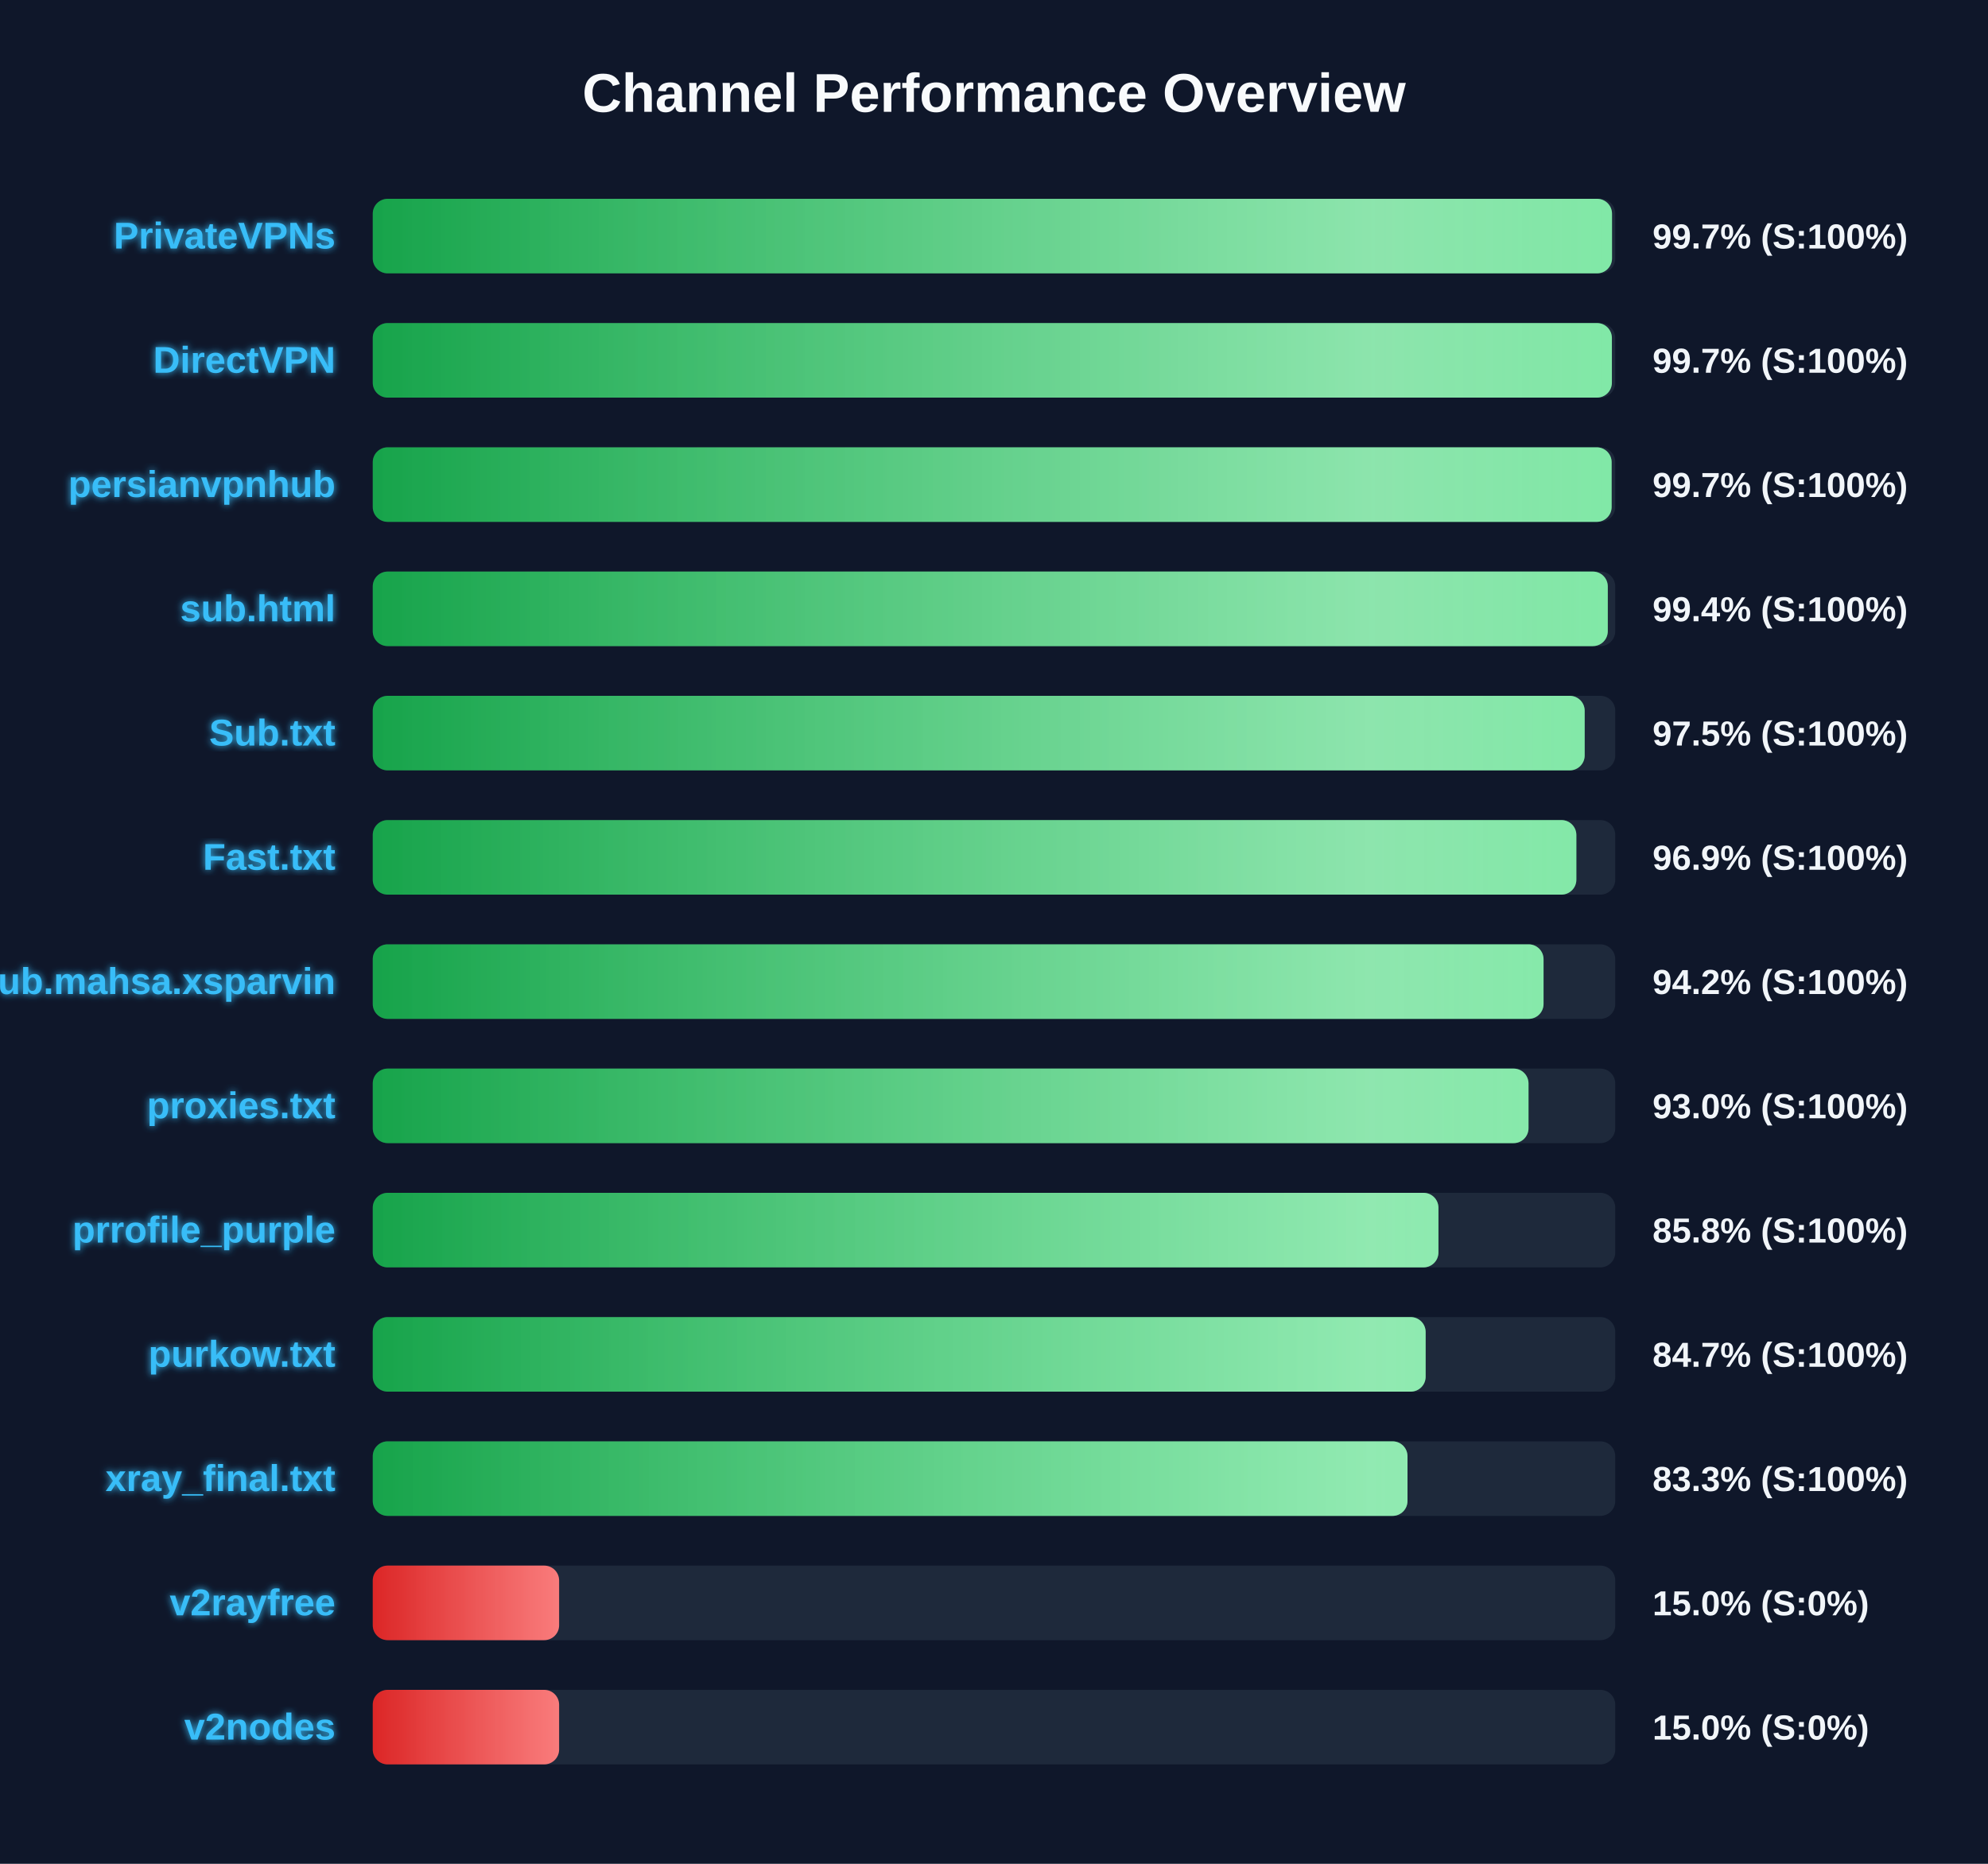
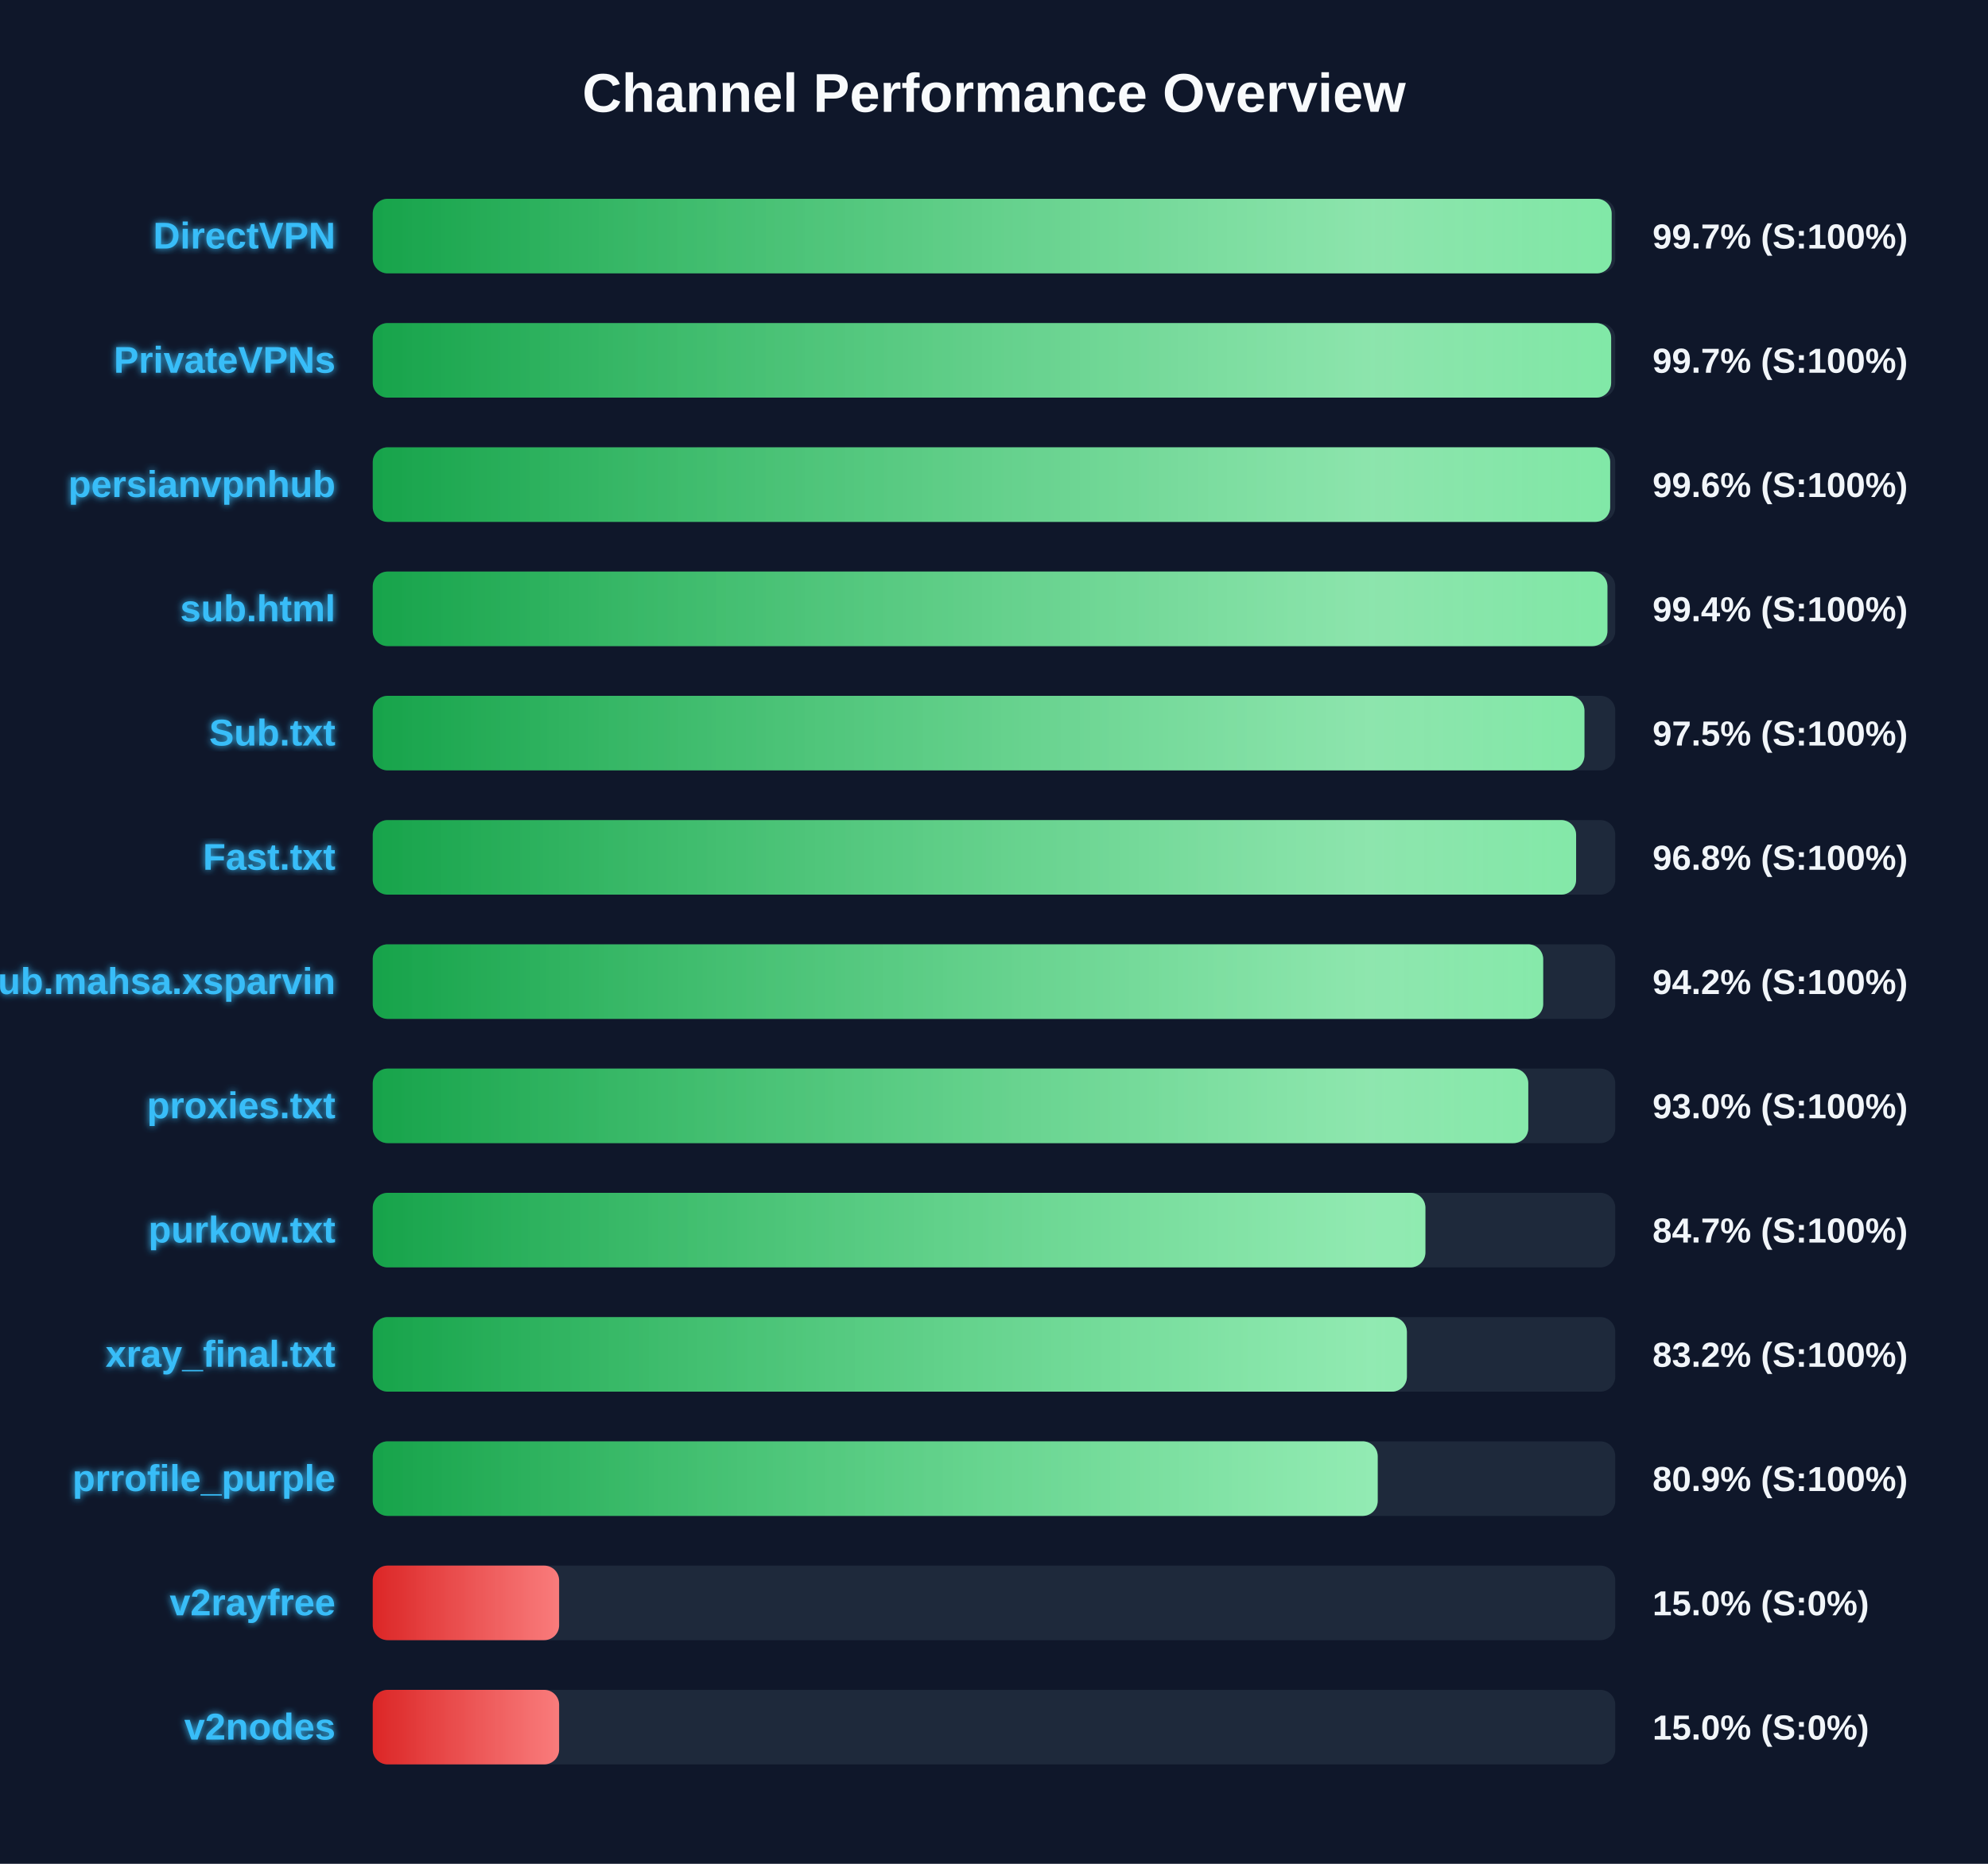
<svg xmlns="http://www.w3.org/2000/svg" width="800" height="750" version="1.1">
  <defs>
    <linearGradient id="grad-green" x1="0%" y1="0%" x2="100%" y2="0%">
      <stop offset="0%" stop-color="#16a34a" />
      <stop offset="100%" stop-color="#4ade80" />
    </linearGradient>
    <linearGradient id="grad-yellow" x1="0%" y1="0%" x2="100%" y2="0%">
      <stop offset="0%" stop-color="#ca8a04" />
      <stop offset="100%" stop-color="#fde047" />
    </linearGradient>
    <linearGradient id="grad-red" x1="0%" y1="0%" x2="100%" y2="0%">
      <stop offset="0%" stop-color="#dc2626" />
      <stop offset="100%" stop-color="#f87171" />
    </linearGradient>
    <linearGradient id="shimmer" x1="0%" y1="0%" x2="100%" y2="0%">
      <stop offset="0%" stop-color="rgba(255,255,255,0)" />
      <stop offset="50%" stop-color="rgba(255,255,255,0.4)" />
      <stop offset="100%" stop-color="rgba(255,255,255,0)" />
    </linearGradient>
    <filter id="glow" x="-20%" y="-20%" width="140%" height="140%">
      <feGaussianBlur stdDeviation="1.5" result="blur" />
      <feComposite in="SourceGraphic" in2="blur" operator="over" />
    </filter>
  </defs>
  <style>
        .bg-rect { fill: #0f172a; }
        .title { font: bold 22px 'Segoe UI', Arial, sans-serif; fill: #f8fafc; }
        .row { font: bold 15px 'Segoe UI', Arial, sans-serif; fill: #38bdf8; filter: url(#glow); }
        .score { font: bold 14px 'Segoe UI', Arial, sans-serif; fill: #f1f5f9; }
        @keyframes shimmer-anim {
            0% { transform: translateX(-100%); }
            100% { transform: translateX(200%); }
        }
        .shimmer-rect {
            animation: shimmer-anim 2.5s infinite linear;
        }
    </style>
  <rect width="100%" height="100%" class="bg-rect" />
  <text x="400" y="45" text-anchor="middle" class="title">Channel Performance Overview</text>
  <rect x="150" y="80" width="500" height="30" fill="#1e293b" rx="6" />
  <clipPath id="clip-0">
-     <rect x="150" y="80" width="498.7" height="30" rx="6" />
+     <rect x="150" y="80" width="498.55" height="30" rx="6" />
  </clipPath>
-   <rect x="150" y="80" width="498.7" height="30" fill="url(#grad-green)" rx="6" />
+   <rect x="150" y="80" width="498.55" height="30" fill="url(#grad-green)" rx="6" />
  <g clip-path="url(#clip-0)">
    <rect x="150" y="80" width="100%" height="30" fill="url(#shimmer)" class="shimmer-rect" />
  </g>
-   <text x="135" y="100" text-anchor="end" class="row">PrivateVPNs</text>
+   <text x="135" y="100" text-anchor="end" class="row">DirectVPN</text>
  <text x="665" y="100" text-anchor="start" class="score">99.7% (S:100%)</text>
  <rect x="150" y="130" width="500" height="30" fill="#1e293b" rx="6" />
  <clipPath id="clip-1">
-     <rect x="150" y="130" width="498.65" height="30" rx="6" />
+     <rect x="150" y="130" width="498.35" height="30" rx="6" />
  </clipPath>
-   <rect x="150" y="130" width="498.65" height="30" fill="url(#grad-green)" rx="6" />
+   <rect x="150" y="130" width="498.35" height="30" fill="url(#grad-green)" rx="6" />
  <g clip-path="url(#clip-1)">
    <rect x="150" y="130" width="100%" height="30" fill="url(#shimmer)" class="shimmer-rect" />
  </g>
-   <text x="135" y="150" text-anchor="end" class="row">DirectVPN</text>
+   <text x="135" y="150" text-anchor="end" class="row">PrivateVPNs</text>
  <text x="665" y="150" text-anchor="start" class="score">99.7% (S:100%)</text>
  <rect x="150" y="180" width="500" height="30" fill="#1e293b" rx="6" />
  <clipPath id="clip-2">
-     <rect x="150" y="180" width="498.55" height="30" rx="6" />
+     <rect x="150" y="180" width="497.95" height="30" rx="6" />
  </clipPath>
-   <rect x="150" y="180" width="498.55" height="30" fill="url(#grad-green)" rx="6" />
+   <rect x="150" y="180" width="497.95" height="30" fill="url(#grad-green)" rx="6" />
  <g clip-path="url(#clip-2)">
    <rect x="150" y="180" width="100%" height="30" fill="url(#shimmer)" class="shimmer-rect" />
  </g>
  <text x="135" y="200" text-anchor="end" class="row">persianvpnhub</text>
-   <text x="665" y="200" text-anchor="start" class="score">99.7% (S:100%)</text>
+   <text x="665" y="200" text-anchor="start" class="score">99.6% (S:100%)</text>
  <rect x="150" y="230" width="500" height="30" fill="#1e293b" rx="6" />
  <clipPath id="clip-3">
-     <rect x="150" y="230" width="497.0" height="30" rx="6" />
+     <rect x="150" y="230" width="496.85" height="30" rx="6" />
  </clipPath>
-   <rect x="150" y="230" width="497.0" height="30" fill="url(#grad-green)" rx="6" />
+   <rect x="150" y="230" width="496.85" height="30" fill="url(#grad-green)" rx="6" />
  <g clip-path="url(#clip-3)">
    <rect x="150" y="230" width="100%" height="30" fill="url(#shimmer)" class="shimmer-rect" />
  </g>
  <text x="135" y="250" text-anchor="end" class="row">sub.html</text>
  <text x="665" y="250" text-anchor="start" class="score">99.4% (S:100%)</text>
  <rect x="150" y="280" width="500" height="30" fill="#1e293b" rx="6" />
  <clipPath id="clip-4">
-     <rect x="150" y="280" width="487.7" height="30" rx="6" />
+     <rect x="150" y="280" width="487.6" height="30" rx="6" />
  </clipPath>
-   <rect x="150" y="280" width="487.7" height="30" fill="url(#grad-green)" rx="6" />
+   <rect x="150" y="280" width="487.6" height="30" fill="url(#grad-green)" rx="6" />
  <g clip-path="url(#clip-4)">
    <rect x="150" y="280" width="100%" height="30" fill="url(#shimmer)" class="shimmer-rect" />
  </g>
  <text x="135" y="300" text-anchor="end" class="row">Sub.txt</text>
  <text x="665" y="300" text-anchor="start" class="score">97.5% (S:100%)</text>
  <rect x="150" y="330" width="500" height="30" fill="#1e293b" rx="6" />
  <clipPath id="clip-5">
-     <rect x="150" y="330" width="484.35" height="30" rx="6" />
+     <rect x="150" y="330" width="484.25" height="30" rx="6" />
  </clipPath>
-   <rect x="150" y="330" width="484.35" height="30" fill="url(#grad-green)" rx="6" />
+   <rect x="150" y="330" width="484.25" height="30" fill="url(#grad-green)" rx="6" />
  <g clip-path="url(#clip-5)">
    <rect x="150" y="330" width="100%" height="30" fill="url(#shimmer)" class="shimmer-rect" />
  </g>
  <text x="135" y="350" text-anchor="end" class="row">Fast.txt</text>
-   <text x="665" y="350" text-anchor="start" class="score">96.9% (S:100%)</text>
+   <text x="665" y="350" text-anchor="start" class="score">96.8% (S:100%)</text>
  <rect x="150" y="380" width="500" height="30" fill="#1e293b" rx="6" />
  <clipPath id="clip-6">
-     <rect x="150" y="380" width="471.15" height="30" rx="6" />
+     <rect x="150" y="380" width="471.0" height="30" rx="6" />
  </clipPath>
-   <rect x="150" y="380" width="471.15" height="30" fill="url(#grad-green)" rx="6" />
+   <rect x="150" y="380" width="471.0" height="30" fill="url(#grad-green)" rx="6" />
  <g clip-path="url(#clip-6)">
    <rect x="150" y="380" width="100%" height="30" fill="url(#shimmer)" class="shimmer-rect" />
  </g>
  <text x="135" y="400" text-anchor="end" class="row">Sub.mahsa.xsparvin</text>
  <text x="665" y="400" text-anchor="start" class="score">94.2% (S:100%)</text>
  <rect x="150" y="430" width="500" height="30" fill="#1e293b" rx="6" />
  <clipPath id="clip-7">
-     <rect x="150" y="430" width="465.1" height="30" rx="6" />
+     <rect x="150" y="430" width="465.0" height="30" rx="6" />
  </clipPath>
-   <rect x="150" y="430" width="465.1" height="30" fill="url(#grad-green)" rx="6" />
+   <rect x="150" y="430" width="465.0" height="30" fill="url(#grad-green)" rx="6" />
  <g clip-path="url(#clip-7)">
    <rect x="150" y="430" width="100%" height="30" fill="url(#shimmer)" class="shimmer-rect" />
  </g>
  <text x="135" y="450" text-anchor="end" class="row">proxies.txt</text>
  <text x="665" y="450" text-anchor="start" class="score">93.0% (S:100%)</text>
  <rect x="150" y="480" width="500" height="30" fill="#1e293b" rx="6" />
  <clipPath id="clip-8">
-     <rect x="150" y="480" width="428.85" height="30" rx="6" />
+     <rect x="150" y="480" width="423.6" height="30" rx="6" />
  </clipPath>
-   <rect x="150" y="480" width="428.85" height="30" fill="url(#grad-green)" rx="6" />
+   <rect x="150" y="480" width="423.6" height="30" fill="url(#grad-green)" rx="6" />
  <g clip-path="url(#clip-8)">
    <rect x="150" y="480" width="100%" height="30" fill="url(#shimmer)" class="shimmer-rect" />
  </g>
-   <text x="135" y="500" text-anchor="end" class="row">prrofile_purple</text>
-   <text x="665" y="500" text-anchor="start" class="score">85.8% (S:100%)</text>
+   <text x="135" y="500" text-anchor="end" class="row">purkow.txt</text>
+   <text x="665" y="500" text-anchor="start" class="score">84.7% (S:100%)</text>
  <rect x="150" y="530" width="500" height="30" fill="#1e293b" rx="6" />
  <clipPath id="clip-9">
-     <rect x="150" y="530" width="423.7" height="30" rx="6" />
+     <rect x="150" y="530" width="416.15" height="30" rx="6" />
  </clipPath>
-   <rect x="150" y="530" width="423.7" height="30" fill="url(#grad-green)" rx="6" />
+   <rect x="150" y="530" width="416.15" height="30" fill="url(#grad-green)" rx="6" />
  <g clip-path="url(#clip-9)">
    <rect x="150" y="530" width="100%" height="30" fill="url(#shimmer)" class="shimmer-rect" />
  </g>
-   <text x="135" y="550" text-anchor="end" class="row">purkow.txt</text>
-   <text x="665" y="550" text-anchor="start" class="score">84.7% (S:100%)</text>
+   <text x="135" y="550" text-anchor="end" class="row">xray_final.txt</text>
+   <text x="665" y="550" text-anchor="start" class="score">83.2% (S:100%)</text>
  <rect x="150" y="580" width="500" height="30" fill="#1e293b" rx="6" />
  <clipPath id="clip-10">
-     <rect x="150" y="580" width="416.4" height="30" rx="6" />
+     <rect x="150" y="580" width="404.4" height="30" rx="6" />
  </clipPath>
-   <rect x="150" y="580" width="416.4" height="30" fill="url(#grad-green)" rx="6" />
+   <rect x="150" y="580" width="404.4" height="30" fill="url(#grad-green)" rx="6" />
  <g clip-path="url(#clip-10)">
    <rect x="150" y="580" width="100%" height="30" fill="url(#shimmer)" class="shimmer-rect" />
  </g>
-   <text x="135" y="600" text-anchor="end" class="row">xray_final.txt</text>
-   <text x="665" y="600" text-anchor="start" class="score">83.3% (S:100%)</text>
+   <text x="135" y="600" text-anchor="end" class="row">prrofile_purple</text>
+   <text x="665" y="600" text-anchor="start" class="score">80.9% (S:100%)</text>
  <rect x="150" y="630" width="500" height="30" fill="#1e293b" rx="6" />
  <clipPath id="clip-11">
    <rect x="150" y="630" width="75.0" height="30" rx="6" />
  </clipPath>
  <rect x="150" y="630" width="75.0" height="30" fill="url(#grad-red)" rx="6" />
  <g clip-path="url(#clip-11)">
    <rect x="150" y="630" width="100%" height="30" fill="url(#shimmer)" class="shimmer-rect" />
  </g>
  <text x="135" y="650" text-anchor="end" class="row">v2rayfree</text>
  <text x="665" y="650" text-anchor="start" class="score">15.0% (S:0%)</text>
  <rect x="150" y="680" width="500" height="30" fill="#1e293b" rx="6" />
  <clipPath id="clip-12">
    <rect x="150" y="680" width="75.0" height="30" rx="6" />
  </clipPath>
  <rect x="150" y="680" width="75.0" height="30" fill="url(#grad-red)" rx="6" />
  <g clip-path="url(#clip-12)">
    <rect x="150" y="680" width="100%" height="30" fill="url(#shimmer)" class="shimmer-rect" />
  </g>
  <text x="135" y="700" text-anchor="end" class="row">v2nodes</text>
  <text x="665" y="700" text-anchor="start" class="score">15.0% (S:0%)</text>
</svg>
